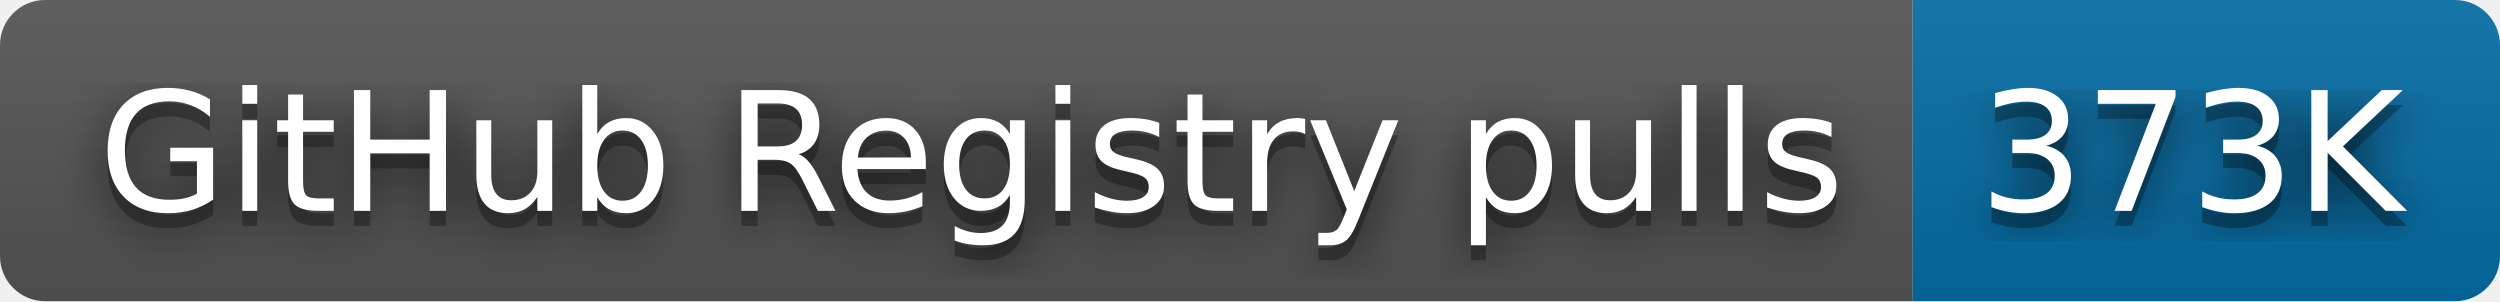
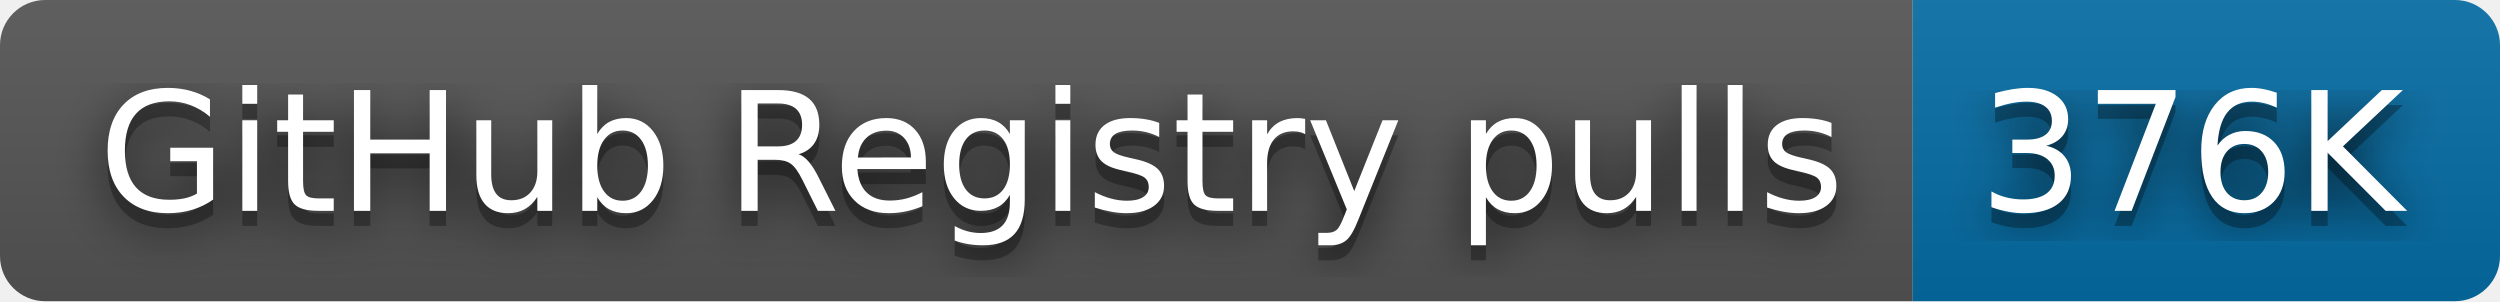
- <svg xmlns="http://www.w3.org/2000/svg" width="166" height="20" role="img" aria-label="GitHub Registry pulls: 373K">
+ <svg xmlns="http://www.w3.org/2000/svg" width="166" height="20" role="img" aria-label="GitHub Registry pulls: 376K">
  <filter id="blur">
    <feGaussianBlur in="SourceGraphic" stdDeviation="16" />
  </filter>
  <linearGradient id="s" x2="0" y2="100%">
    <stop offset="0" stop-color="#bbb" stop-opacity=".1" />
    <stop offset="1" stop-opacity=".1" />
  </linearGradient>
  <clipPath id="r">
    <rect width="166" height="20" rx="3" fill="#fff" />
  </clipPath>
  <g clip-path="url(#r)">
    <rect width="127" height="20" fill="#555" />
    <rect x="127" width="39" height="20" fill="#066da5" />
    <rect width="166" height="20" fill="url(#s)" />
  </g>
  <g fill="#fff" text-anchor="middle" font-family="Verdana,Geneva,DejaVu Sans,sans-serif" text-rendering="geometricPrecision" font-size="110">
    <text aria-hidden="true" x="645" y="150" fill="#010101" fill-opacity=".80" filter="url(#blur)" transform="scale(.1)" textLength="1170">GitHub Registry pulls</text>
    <text aria-hidden="true" x="645" y="150" fill="#010101" fill-opacity=".3" transform="scale(.1)" textLength="1170">GitHub Registry pulls</text>
    <text x="645" y="140" transform="scale(.1)" fill="#fff" textLength="1170">GitHub Registry pulls</text>
-     <text aria-hidden="true" x="1455" y="150" fill="#010101" fill-opacity=".80" filter="url(#blur)" transform="scale(.1)" textLength="290">373K</text>
-     <text aria-hidden="true" x="1455" y="150" fill="#010101" fill-opacity=".3" transform="scale(.1)" textLength="290">373K</text>
-     <text x="1455" y="140" transform="scale(.1)" fill="#fff" textLength="290">373K</text>
+     <text aria-hidden="true" x="1455" y="150" fill="#010101" fill-opacity=".80" filter="url(#blur)" transform="scale(.1)" textLength="290">376K</text>
+     <text aria-hidden="true" x="1455" y="150" fill="#010101" fill-opacity=".3" transform="scale(.1)" textLength="290">376K</text>
+     <text x="1455" y="140" transform="scale(.1)" fill="#fff" textLength="290">376K</text>
  </g>
</svg>
